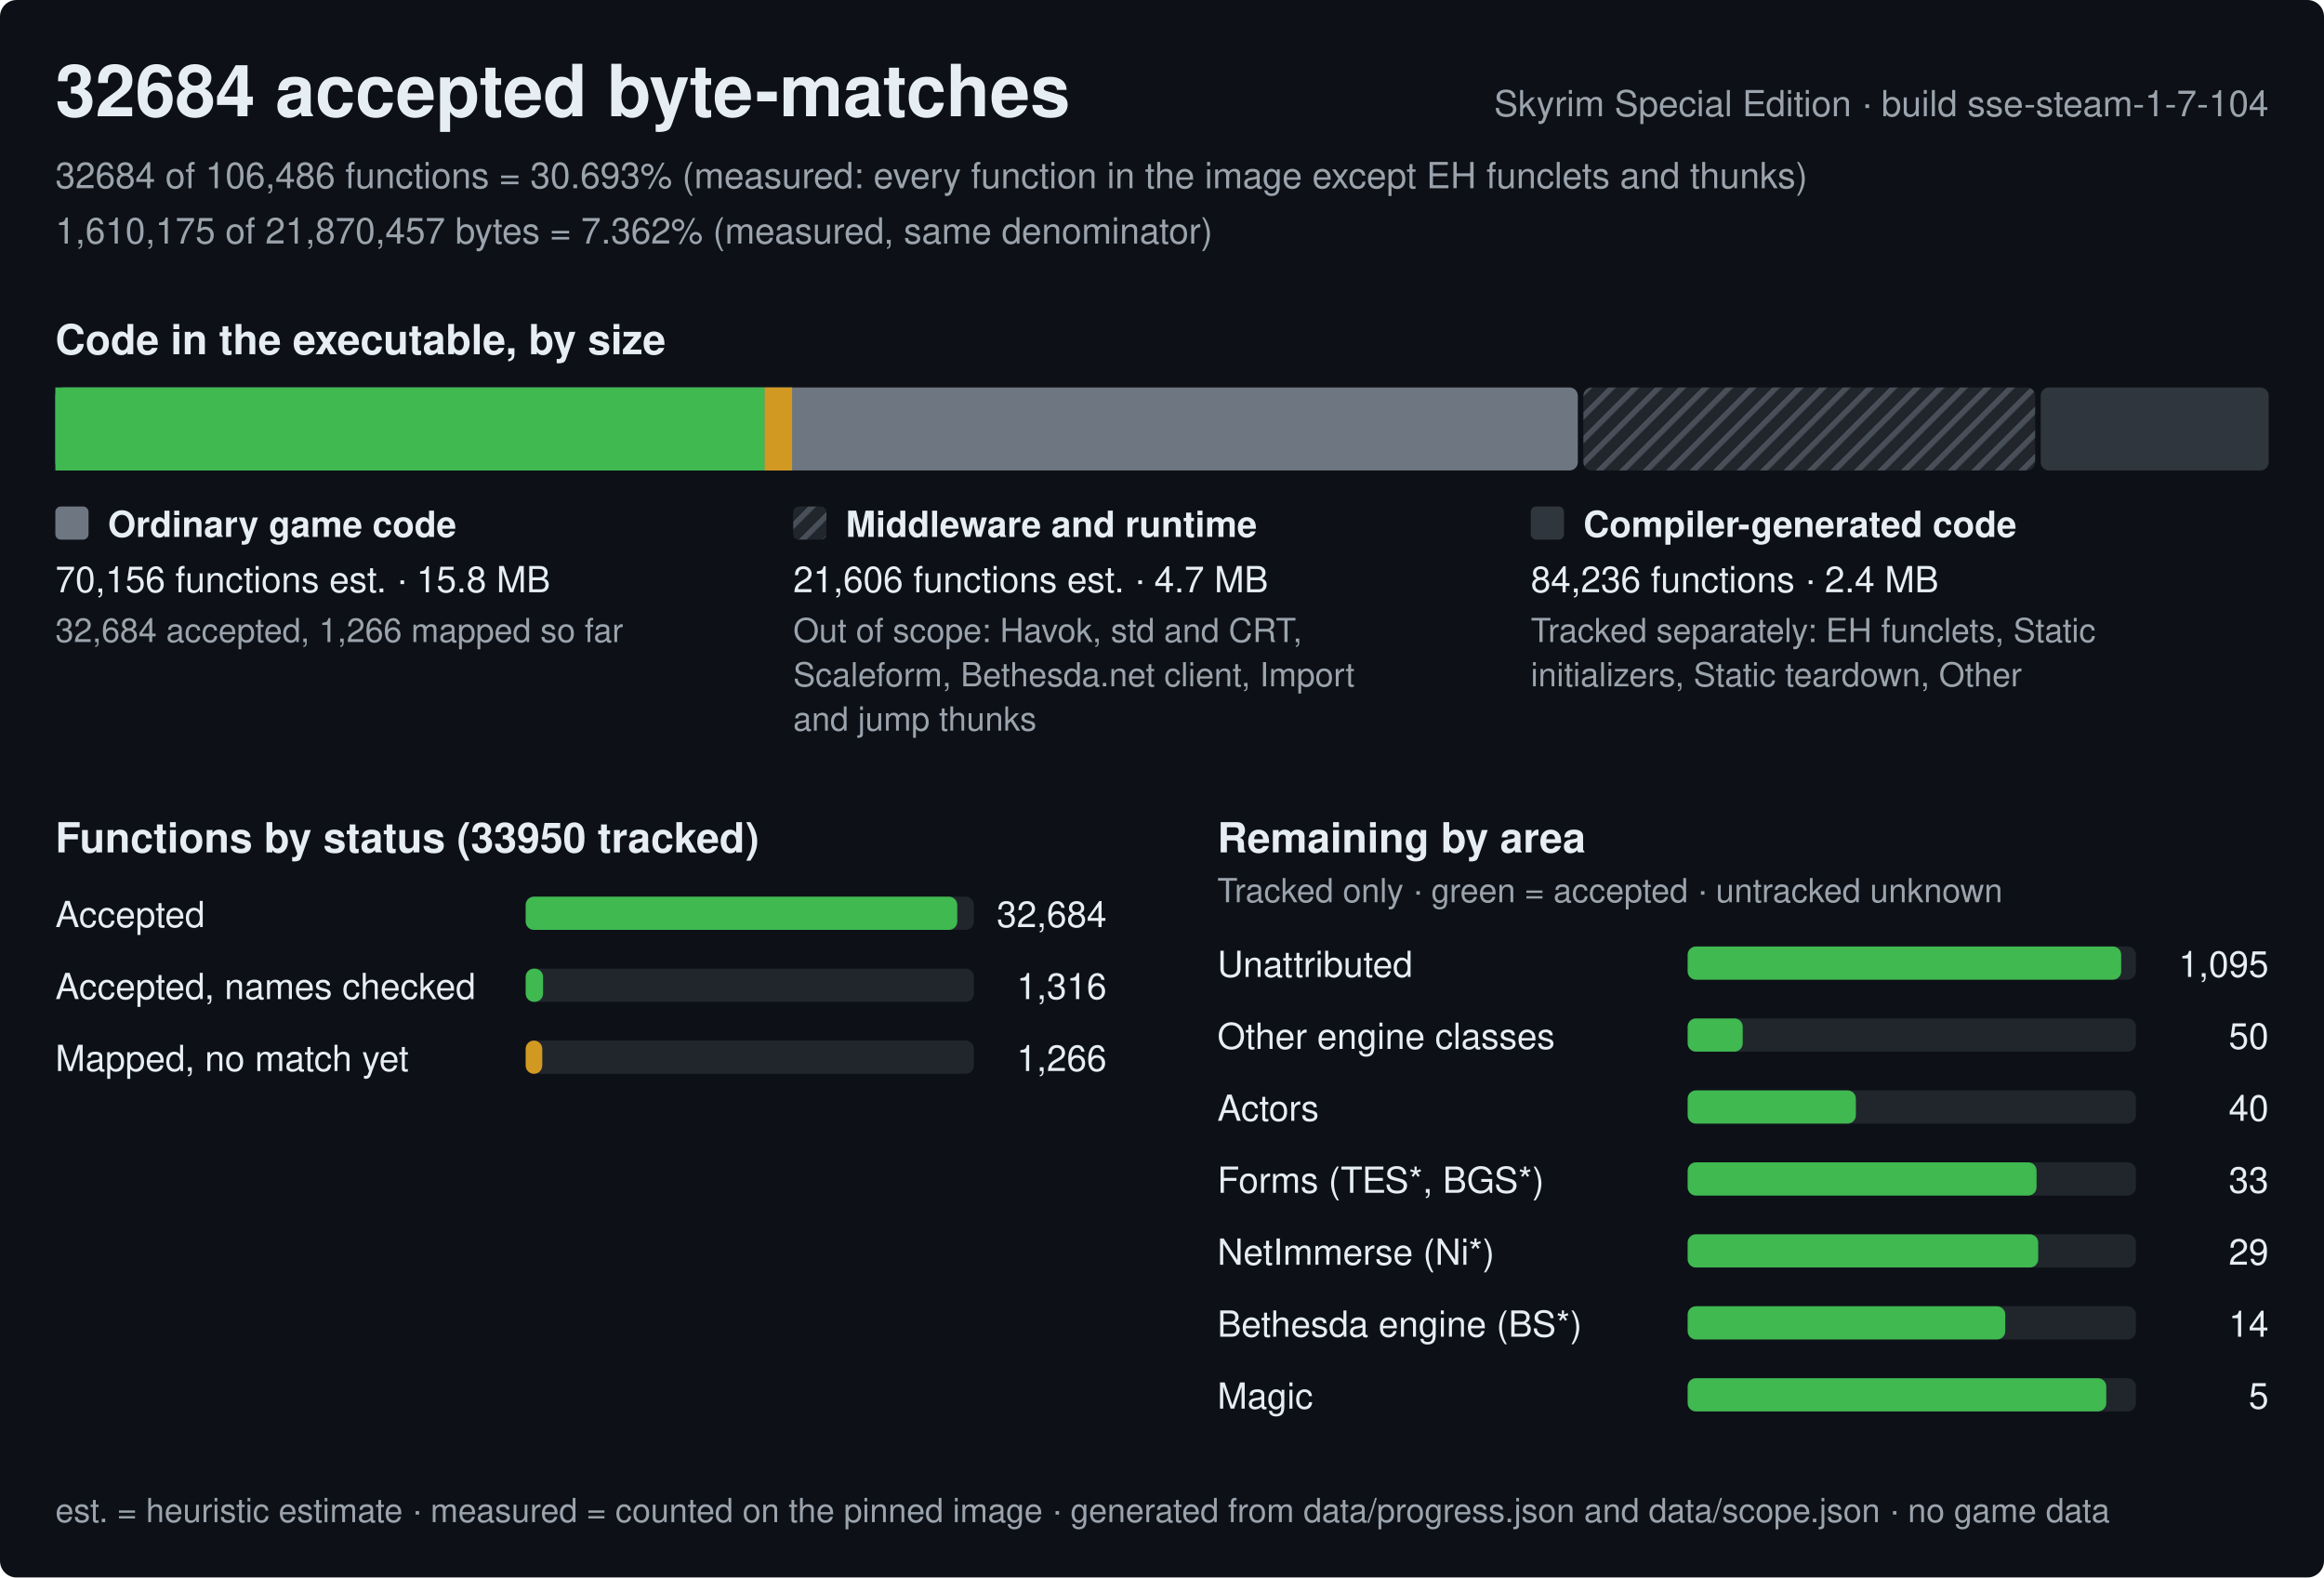
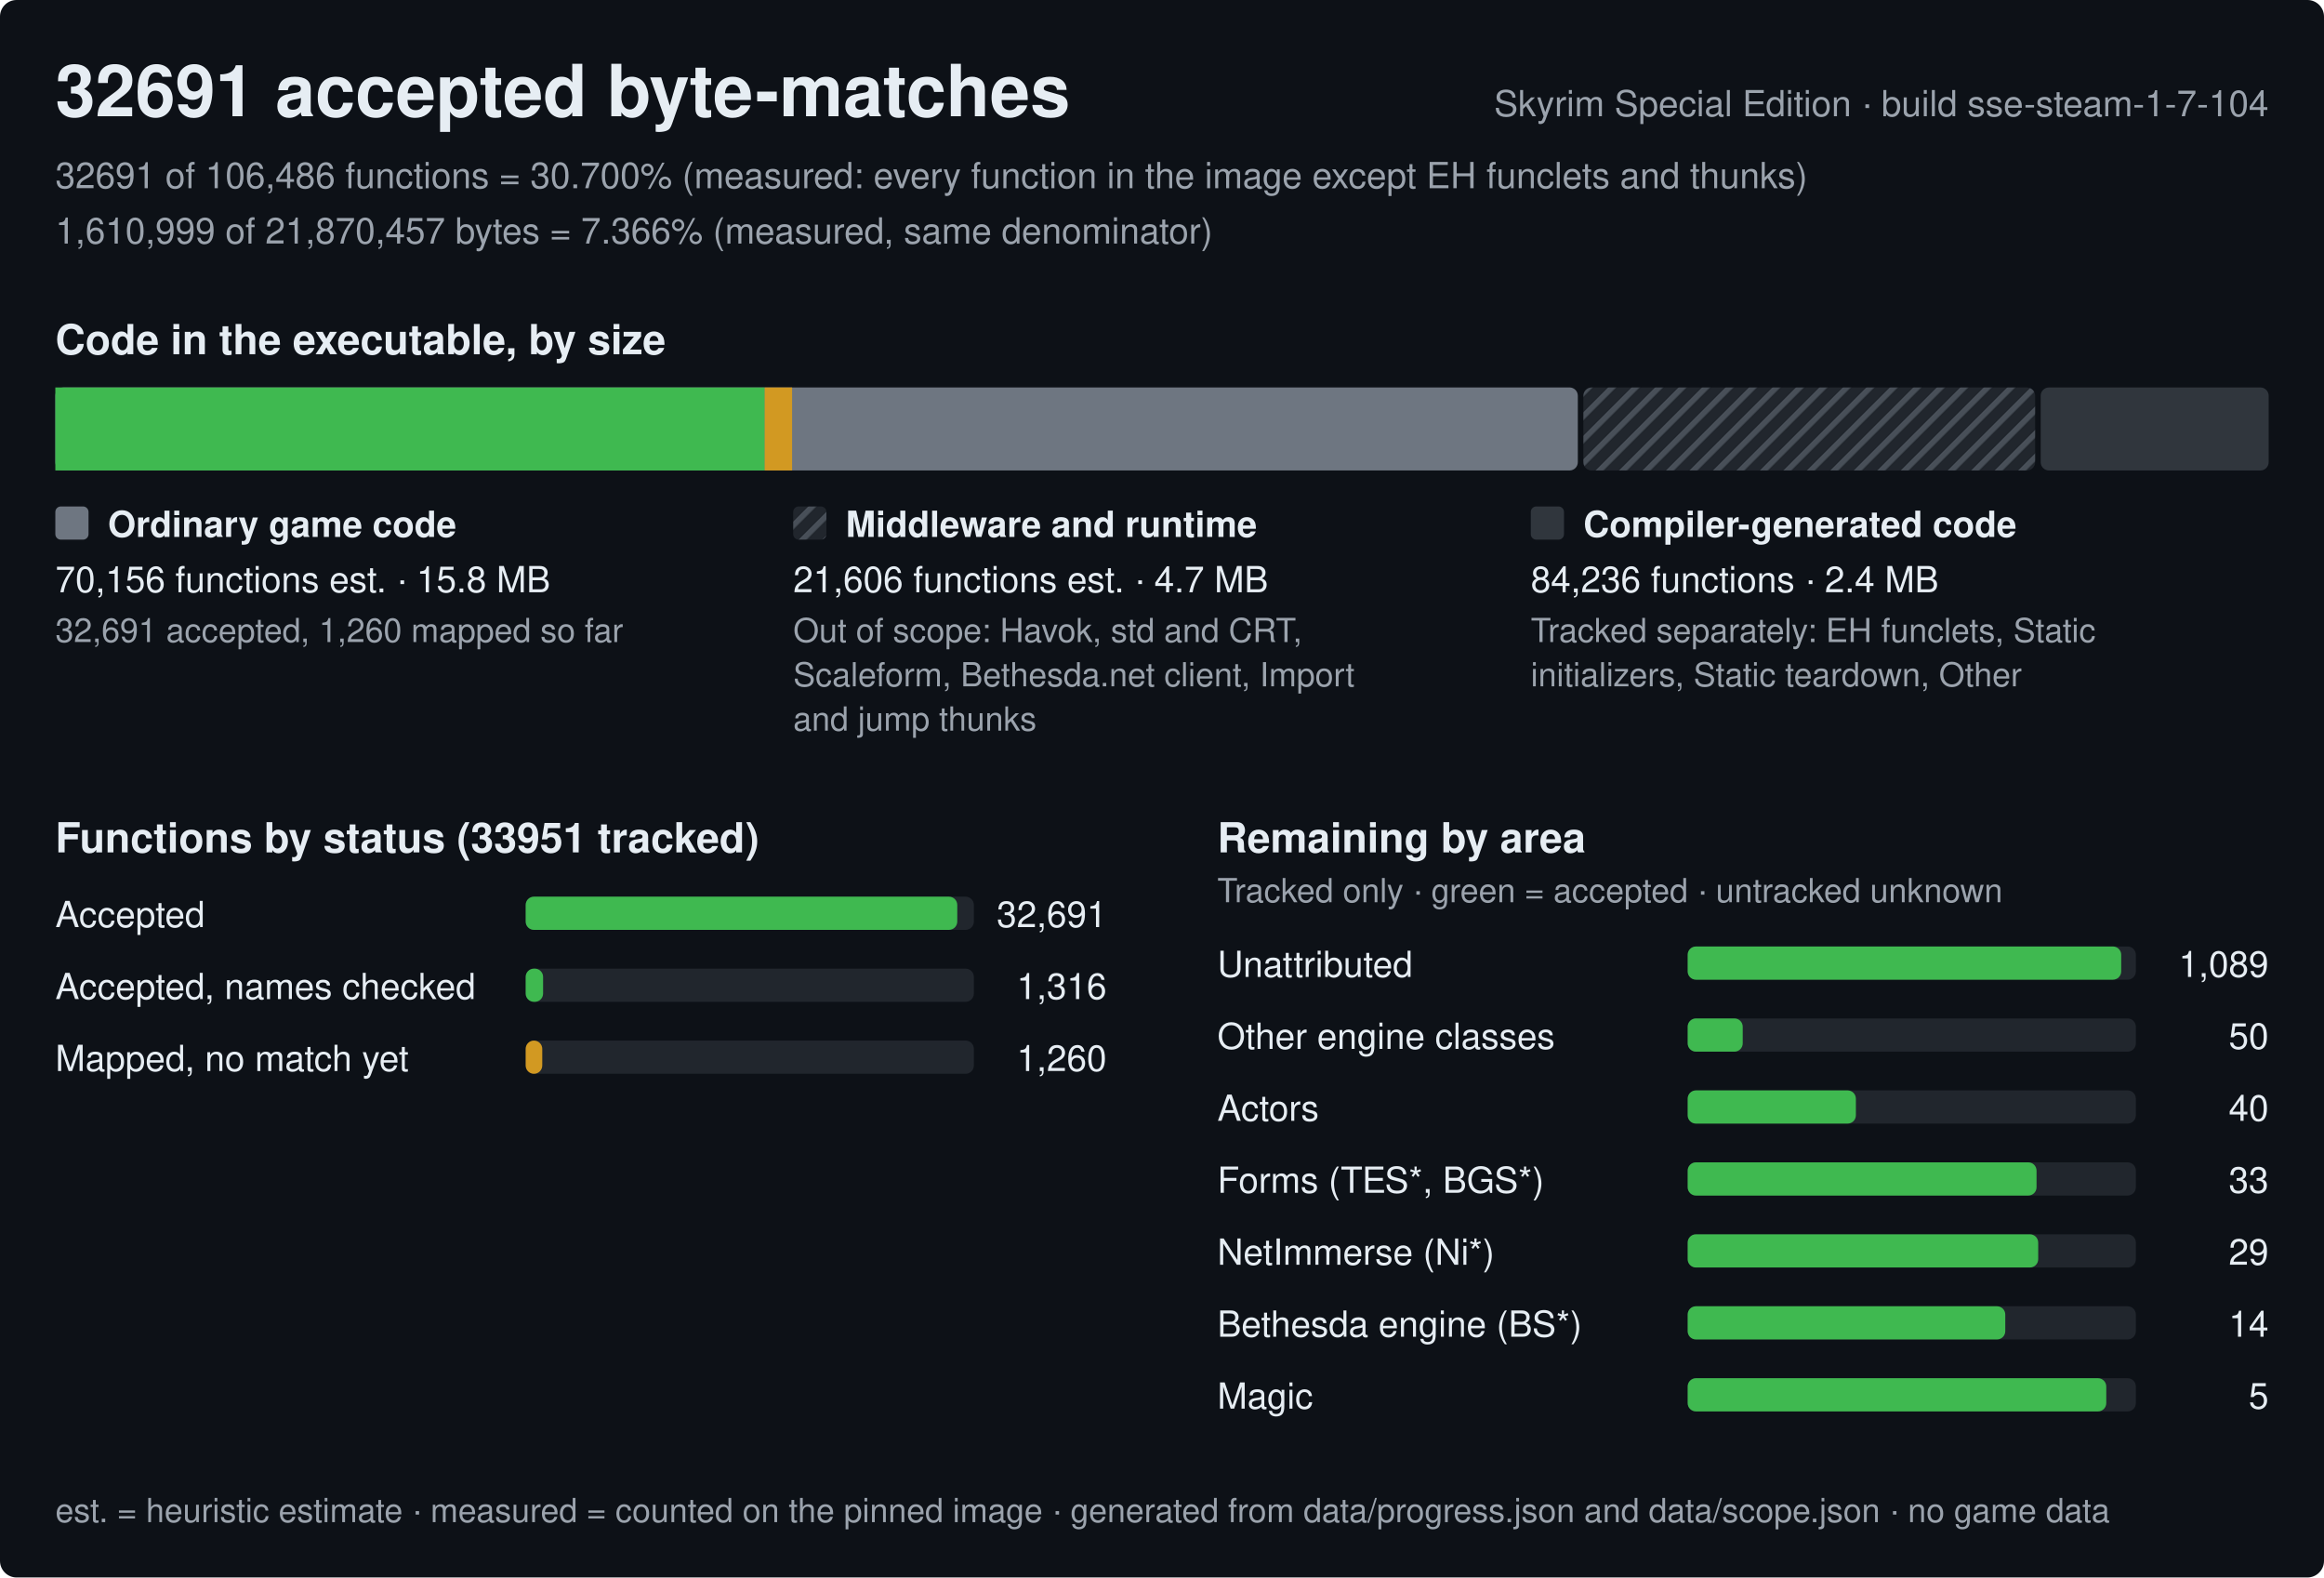
<svg xmlns="http://www.w3.org/2000/svg" width="840" height="570" viewBox="0 0 840 570" role="img" aria-label="Progress of the Skyrim Special Edition byte-matching reconstruction, build sse-steam-1-7-104">
  <style>text{font-family:-apple-system,BlinkMacSystemFont,'Segoe UI',Helvetica,Arial,sans-serif;fill:#e6edf3;white-space:pre}.h{font-size:26px;font-weight:600}.st{font-size:15px;font-weight:600}.lb{font-size:13px;font-weight:600}.bl{font-size:12px;font-weight:600;stroke:#0d1117;stroke-width:3px;paint-order:stroke;stroke-linejoin:round}.rl{font-size:13px}.fn{font-size:12px;fill:#9ba3ad}.mu{fill:#9ba3ad}</style>
  <defs>
    <pattern id="hx" width="6" height="6" patternUnits="userSpaceOnUse" patternTransform="rotate(45)">
      <rect width="6" height="6" fill="#21262d" />
      <rect width="2" height="6" fill="#484f58" />
    </pattern>
  </defs>
  <rect width="840" height="570" rx="6" fill="#0d1117" />
-   <text x="20" y="42" class="h">32684 accepted byte-matches</text>
+   <text x="20" y="42" class="h">32691 accepted byte-matches</text>
  <text x="820" y="42" class="rl mu" text-anchor="end">Skyrim Special Edition · build sse-steam-1-7-104</text>
-   <text x="20" y="68" class="rl mu">32684 of 106,486 functions = 30.693% (measured: every function in the image except EH funclets and thunks)</text>
-   <text x="20" y="88" class="rl mu">1,610,175 of 21,870,457 bytes = 7.362% (measured, same denominator)</text>
+   <text x="20" y="68" class="rl mu">32691 of 106,486 functions = 30.700% (measured: every function in the image except EH funclets and thunks)</text>
+   <text x="20" y="88" class="rl mu">1,610,999 of 21,870,457 bytes = 7.366% (measured, same denominator)</text>
  <text x="20" y="128" class="st">Code in the executable, by size</text>
  <rect x="20" y="140" width="550.3" height="30" rx="3" fill="#6e7681" />
  <rect x="20" y="140" width="256.4" height="30" fill="#3fb950" />
  <rect x="276.4" y="140" width="9.9" height="30" fill="#d29922" />
  <rect x="572.3" y="140" width="163.3" height="30" rx="3" fill="url(#hx)" />
  <rect x="737.6" y="140" width="82.4" height="30" rx="3" fill="#30363d" />
  <rect x="20" y="183" width="12" height="12" rx="2" fill="#6e7681" />
  <text x="39" y="194" class="lb">Ordinary game code</text>
  <text x="20" y="214" class="rl">70,156 functions est. · 15.8 MB</text>
-   <text x="20" y="232" class="fn">32,684 accepted, 1,266 mapped so far</text>
+   <text x="20" y="232" class="fn">32,691 accepted, 1,260 mapped so far</text>
  <rect x="286.7" y="183" width="12" height="12" rx="2" fill="url(#hx)" />
  <text x="305.7" y="194" class="lb">Middleware and runtime</text>
  <text x="286.7" y="214" class="rl">21,606 functions est. · 4.7 MB</text>
  <text x="286.7" y="232" class="fn">Out of scope: Havok, std and CRT,</text>
  <text x="286.7" y="248" class="fn">Scaleform, Bethesda.net client, Import</text>
  <text x="286.7" y="264" class="fn">and jump thunks</text>
  <rect x="553.3" y="183" width="12" height="12" rx="2" fill="#30363d" />
  <text x="572.3" y="194" class="lb">Compiler-generated code</text>
  <text x="553.3" y="214" class="rl">84,236 functions · 2.4 MB</text>
  <text x="553.3" y="232" class="fn">Tracked separately: EH funclets, Static</text>
  <text x="553.3" y="248" class="fn">initializers, Static teardown, Other</text>
-   <text x="20" y="308" class="st">Functions by status (33950 tracked)</text>
+   <text x="20" y="308" class="st">Functions by status (33951 tracked)</text>
  <text x="20" y="335" class="rl">Accepted</text>
  <rect x="190" y="324" width="162.0" height="12" rx="3" fill="#21262d" />
  <rect x="190" y="324" width="156" height="12" rx="3" fill="#3fb950" />
-   <text x="400.0" y="335" class="rl" text-anchor="end">32,684</text>
+   <text x="400.0" y="335" class="rl" text-anchor="end">32,691</text>
  <text x="20" y="361" class="rl">Accepted, names checked</text>
  <rect x="190" y="350" width="162.0" height="12" rx="3" fill="#21262d" />
  <rect x="190" y="350" width="6.3" height="12" rx="3" fill="#3fb950" />
  <text x="400.0" y="361" class="rl" text-anchor="end">1,316</text>
  <text x="20" y="387" class="rl">Mapped, no match yet</text>
  <rect x="190" y="376" width="162.0" height="12" rx="3" fill="#21262d" />
  <rect x="190" y="376" width="6" height="12" rx="3" fill="#d29922" />
-   <text x="400.0" y="387" class="rl" text-anchor="end">1,266</text>
+   <text x="400.0" y="387" class="rl" text-anchor="end">1,260</text>
  <text x="440.0" y="308" class="st">Remaining by area</text>
  <text x="440.0" y="326" class="fn">Tracked only · green = accepted · untracked unknown</text>
  <text x="440.0" y="353" class="rl">Unattributed</text>
  <rect x="610.0" y="342" width="162.0" height="12" rx="3" fill="#21262d" />
  <rect x="610.0" y="342" width="156.7" height="12" rx="3" fill="#3fb950" />
-   <text x="820.0" y="353" class="rl" text-anchor="end">1,095</text>
+   <text x="820.0" y="353" class="rl" text-anchor="end">1,089</text>
  <text x="440.0" y="379" class="rl">Other engine classes</text>
  <rect x="610.0" y="368" width="162.0" height="12" rx="3" fill="#21262d" />
  <rect x="610.0" y="368" width="19.9" height="12" rx="3" fill="#3fb950" />
  <text x="820.0" y="379" class="rl" text-anchor="end">50</text>
  <text x="440.0" y="405" class="rl">Actors</text>
  <rect x="610.0" y="394" width="162.0" height="12" rx="3" fill="#21262d" />
  <rect x="610.0" y="394" width="60.8" height="12" rx="3" fill="#3fb950" />
  <text x="820.0" y="405" class="rl" text-anchor="end">40</text>
  <text x="440.0" y="431" class="rl">Forms (TES*, BGS*)</text>
  <rect x="610.0" y="420" width="162.0" height="12" rx="3" fill="#21262d" />
  <rect x="610.0" y="420" width="126.1" height="12" rx="3" fill="#3fb950" />
  <text x="820.0" y="431" class="rl" text-anchor="end">33</text>
  <text x="440.0" y="457" class="rl">NetImmerse (Ni*)</text>
  <rect x="610.0" y="446" width="162.0" height="12" rx="3" fill="#21262d" />
  <rect x="610.0" y="446" width="126.7" height="12" rx="3" fill="#3fb950" />
  <text x="820.0" y="457" class="rl" text-anchor="end">29</text>
  <text x="440.0" y="483" class="rl">Bethesda engine (BS*)</text>
  <rect x="610.0" y="472" width="162.0" height="12" rx="3" fill="#21262d" />
  <rect x="610.0" y="472" width="114.8" height="12" rx="3" fill="#3fb950" />
  <text x="820.0" y="483" class="rl" text-anchor="end">14</text>
  <text x="440.0" y="509" class="rl">Magic</text>
  <rect x="610.0" y="498" width="162.0" height="12" rx="3" fill="#21262d" />
  <rect x="610.0" y="498" width="151.3" height="12" rx="3" fill="#3fb950" />
  <text x="820.0" y="509" class="rl" text-anchor="end">5</text>
  <text x="20" y="550" class="fn">est. = heuristic estimate · measured = counted on the pinned image · generated from data/progress.json and data/scope.json · no game data</text>
</svg>
